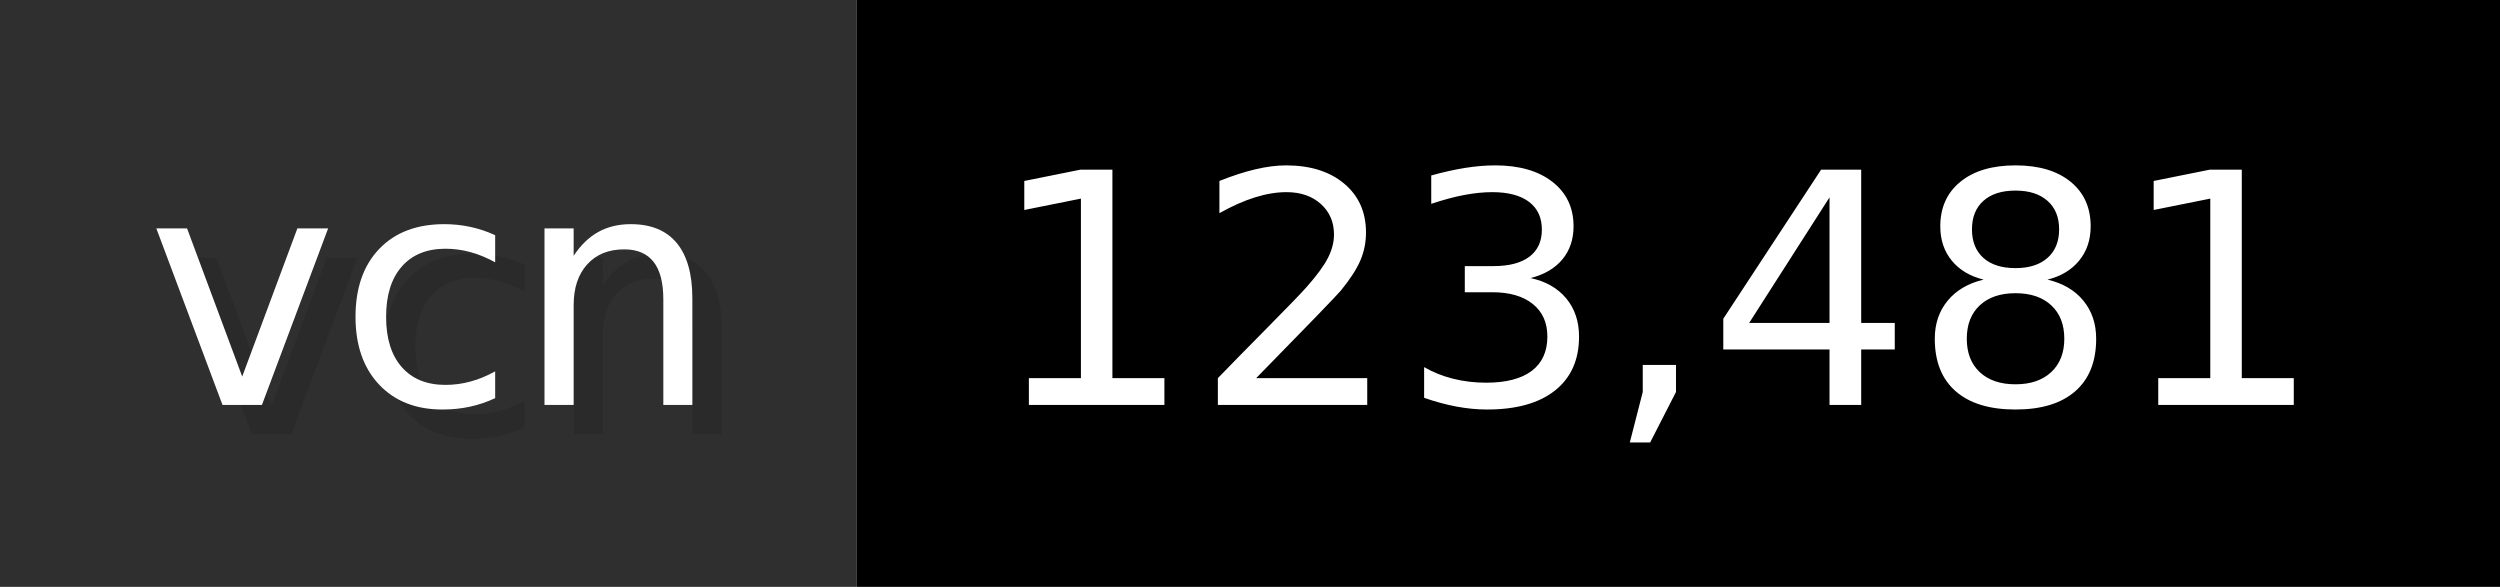
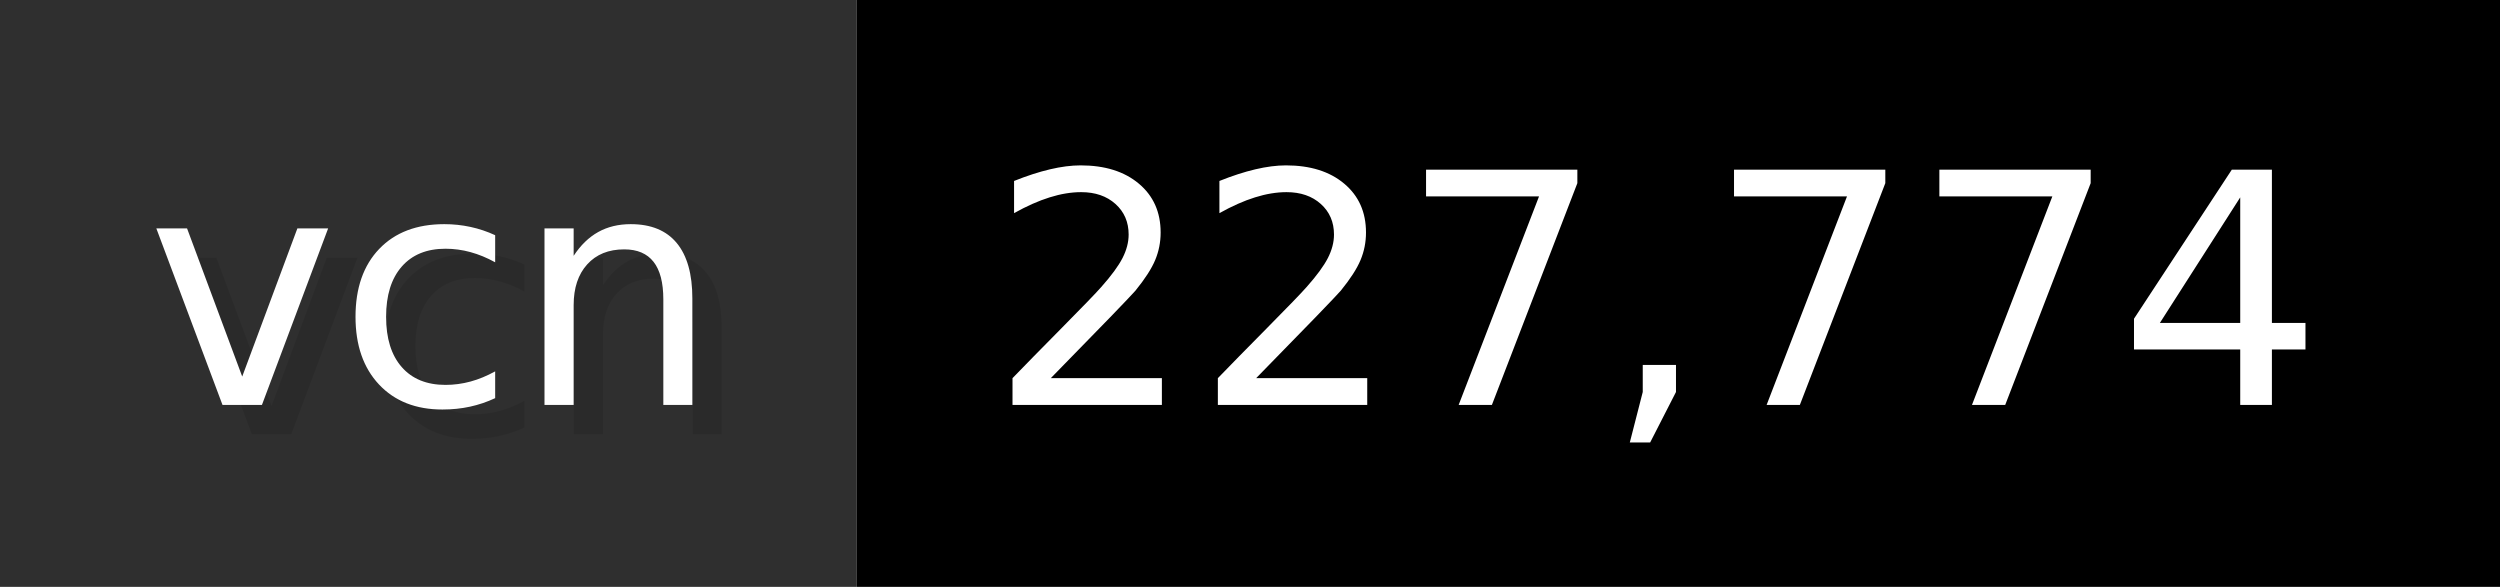
- <svg xmlns="http://www.w3.org/2000/svg" width="85.2" height="20" viewBox="0 0 852 200" role="img" aria-label="vcn: 123,481">
+ <svg xmlns="http://www.w3.org/2000/svg" width="85.2" height="20" viewBox="0 0 852 200" role="img" aria-label="vcn: 227,774">
  <g>
    <rect fill="#2F2F2F" width="292" height="200" />
    <rect fill="#" x="292" width="560" height="200" />
  </g>
  <g aria-hidden="true" fill="#fff" text-anchor="start" font-family="Verdana,DejaVu Sans,sans-serif" font-size="110">
    <text x="60" y="148" textLength="192" fill="#000" opacity="0.1">vcn</text>
    <text x="50" y="138" textLength="192">vcn</text>
-     <text x="347" y="148" textLength="460" fill="#000" opacity="0.1">123,481</text>
-     <text x="337" y="138" textLength="460">123,481</text>
+     <text x="347" y="148" textLength="460" fill="#000" opacity="0.1">227,774</text>
+     <text x="337" y="138" textLength="460">227,774</text>
  </g>
</svg>
